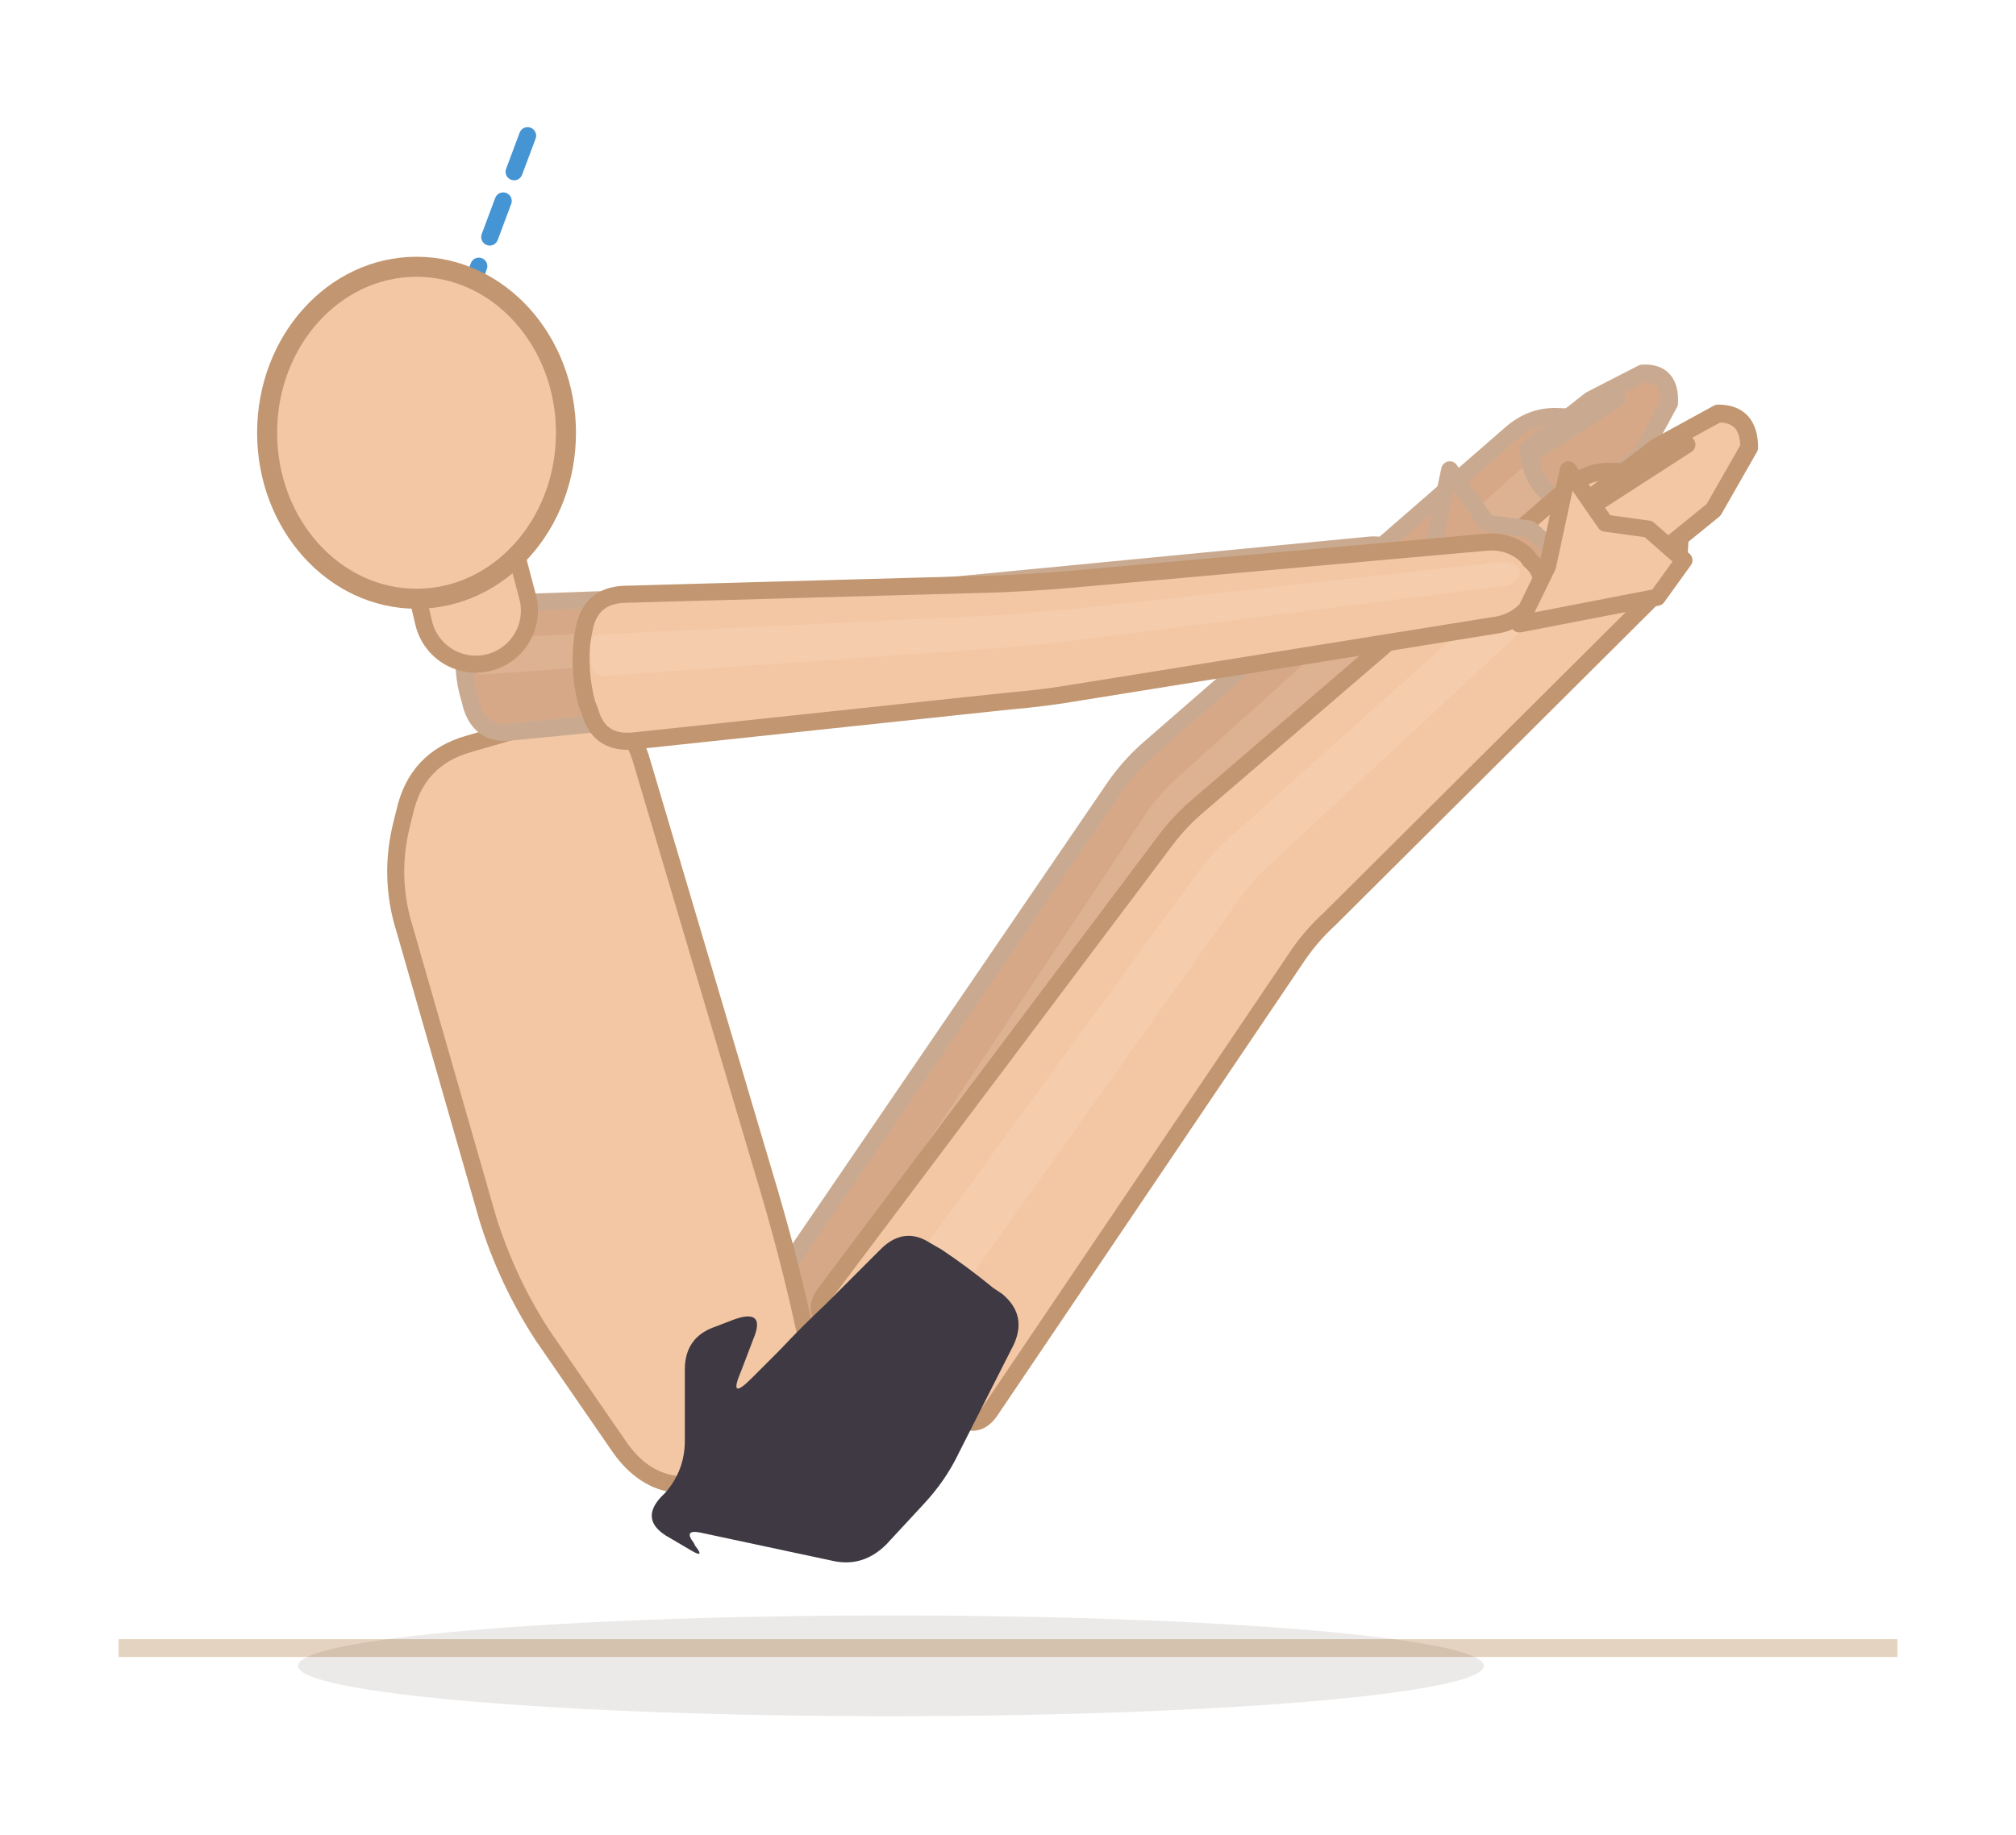
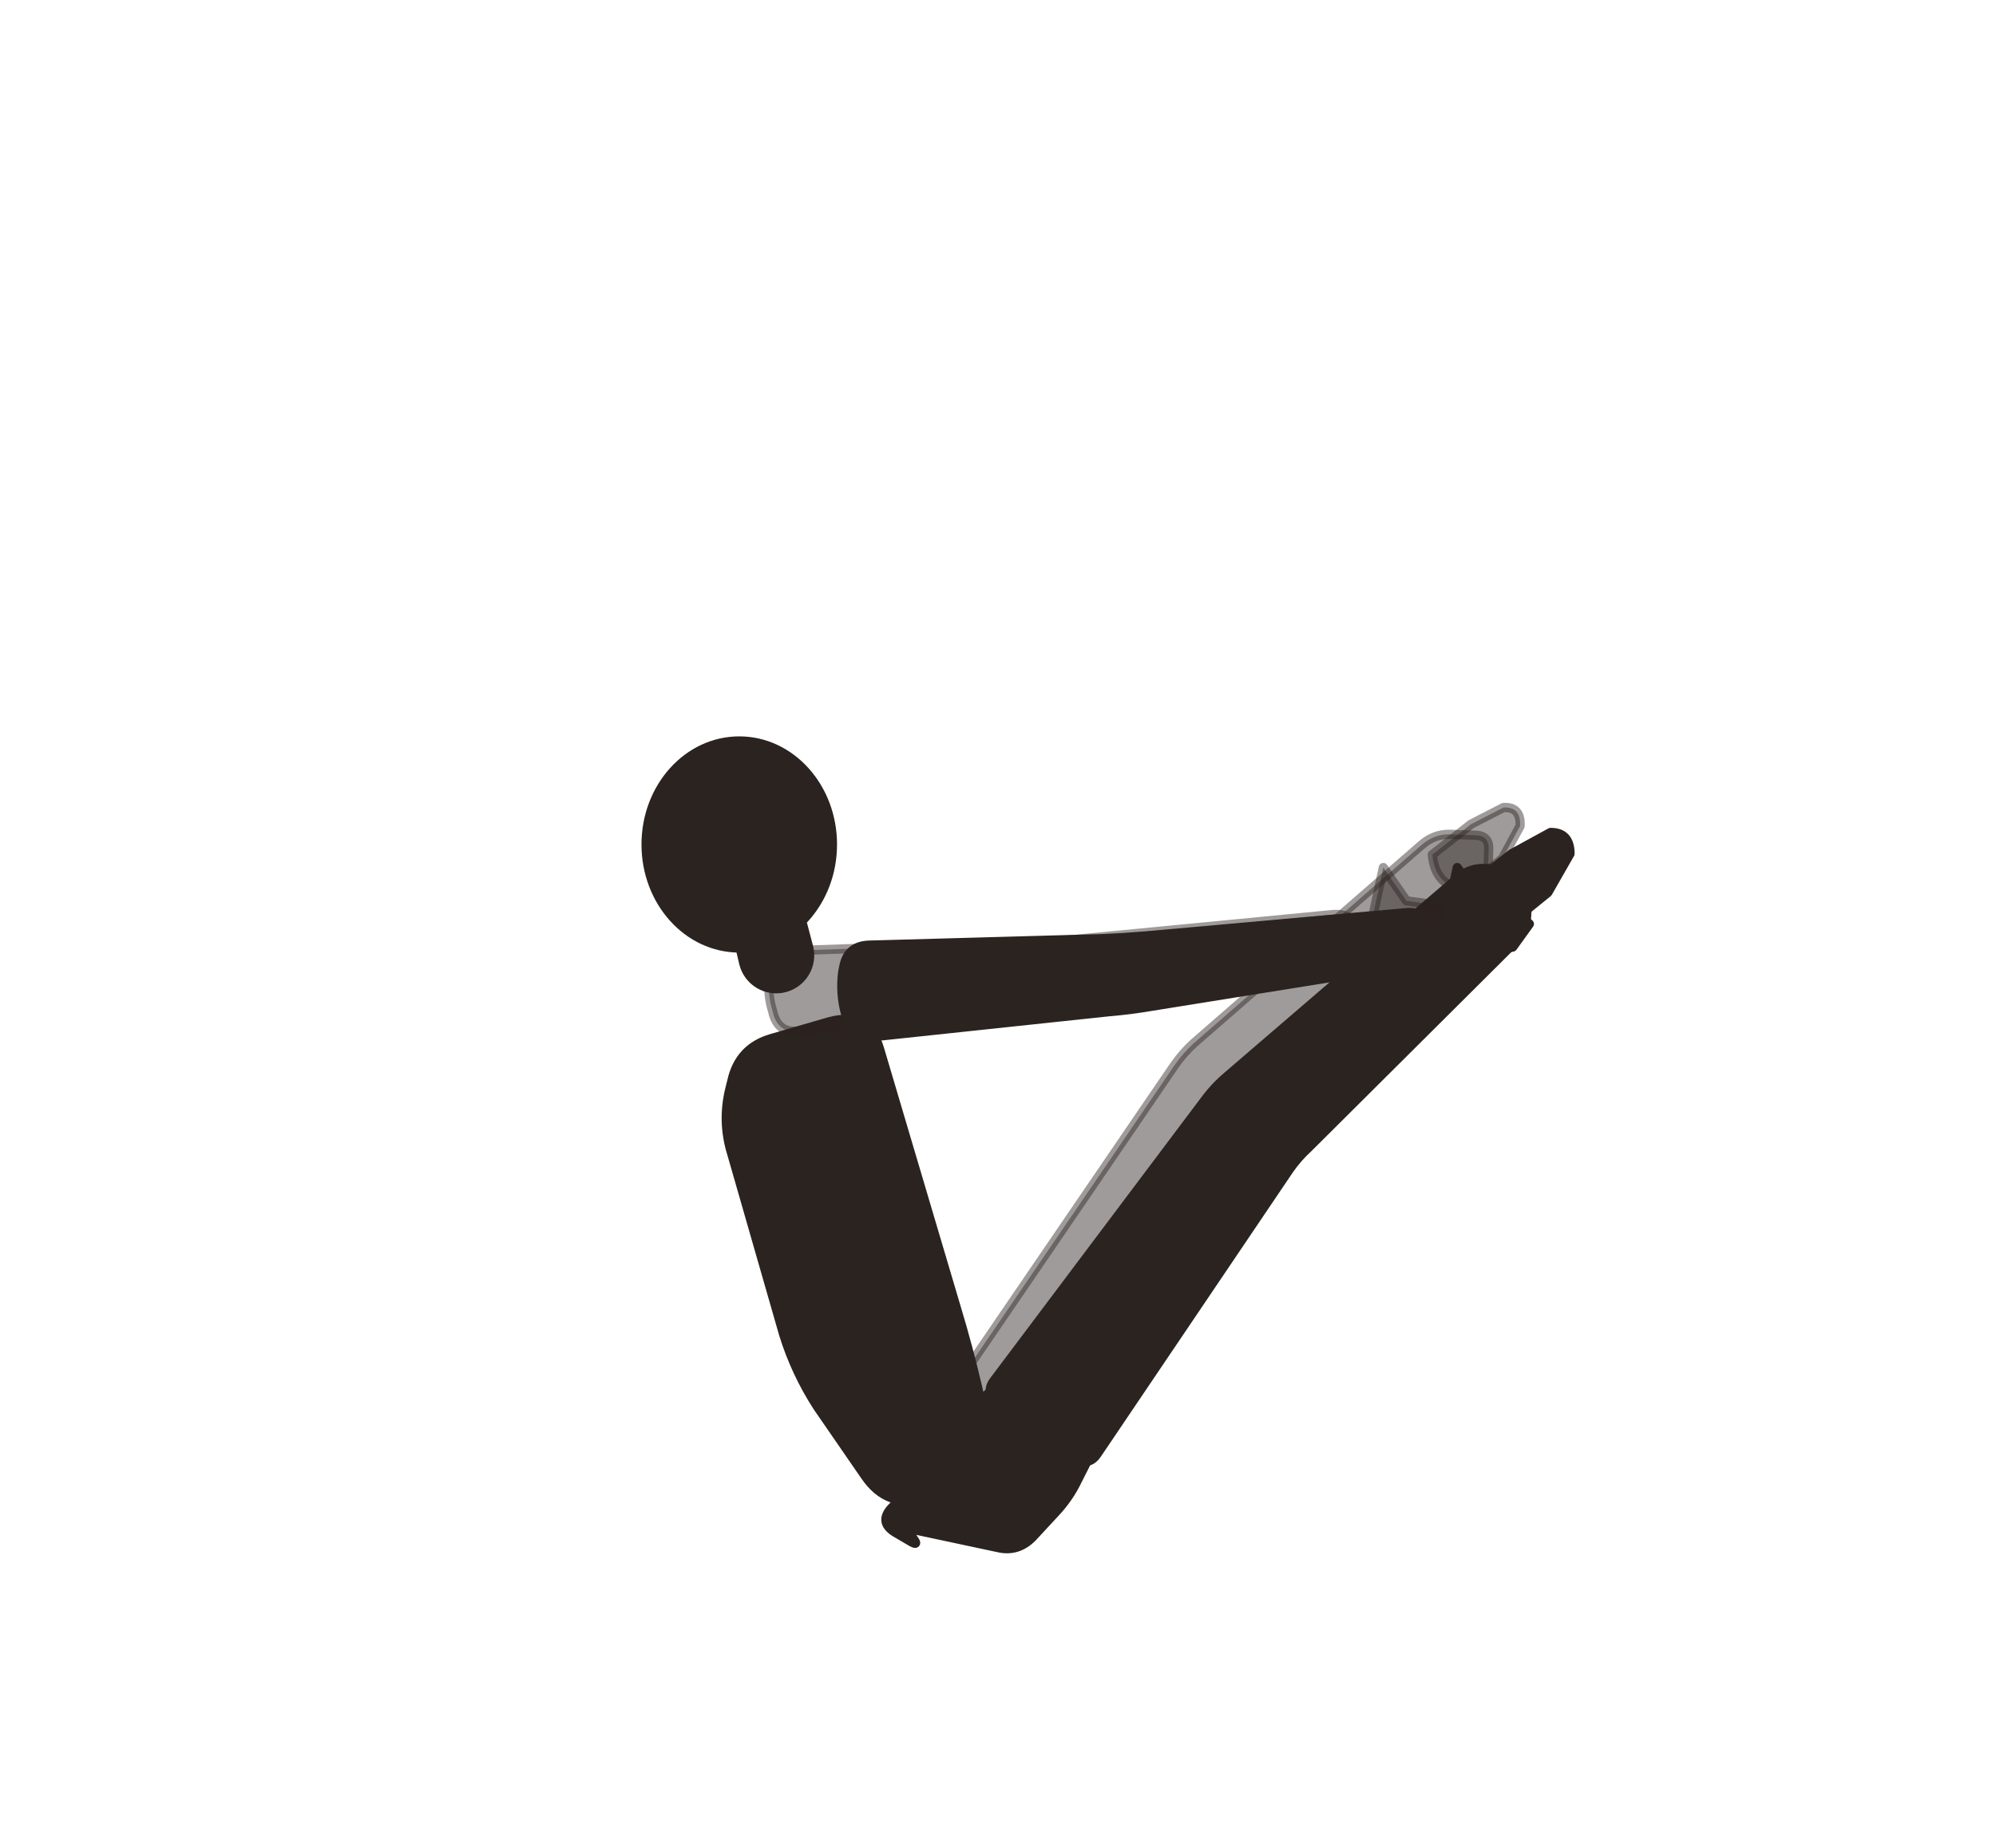
- <svg xmlns="http://www.w3.org/2000/svg" viewBox="43.9 56.8 136 123.8">
-   <line x1="51.9" y1="168" x2="171.9" y2="168" stroke="#e4d3c0" stroke-width="1.2" />
-   <ellipse cx="104" cy="169.2" rx="40" ry="3.4" fill="rgba(62,42,28,0.1)" />
-   <path d="M 105.3,152 L 127.2,116.8 Q 128,115.4 129.2,114.3 L 151.7,92.2 Q 152.8,91.1 153,89.5 L 153.1,86.6 Q 153.2,85 151.6,85 L 148.8,84.9 Q 147.2,84.9 145.9,86 L 121.2,107.5 Q 120,108.6 119.1,109.9 L 95,145.2 Q 94.1,146.6 95.4,147.4 L 103.1,152.5 Q 104.4,153.3 105.3,152 Z" fill="#d7a888" stroke="#c9aa90" stroke-width="1.15" stroke-linejoin="round" />
-   <path d="M 96.7,154.7 L 123.4,113.6 Q 124.3,112.3 125.5,111.2 L 149.7,88.8 Q 150.2,88.3 150.3,87.5 L 150.3,87.3 Q 150.3,86.6 149.6,86.5 L 149.4,86.5 Q 148.6,86.5 148.1,87 L 123.3,109.3 Q 122.1,110.4 121.2,111.7 L 93.9,152.8 Q 93,154.1 94.3,155 L 94.6,155.2 Q 95.9,156 96.7,154.7 Z" fill="#f3d4bc" opacity="0.22" />
-   <path d="M 150.5,90.9 Q 147.3,90.5 147,87.1 L 151.2,83.8 L 154.7,82 Q 156.6,81.9 156.5,84 L 154.6,87.5 Z" fill="#d7a888" stroke="#c9aa90" stroke-width="1.2" stroke-linejoin="round" />
-   <path d="M 147.4,87.3 L 153,83.7" fill="none" stroke="#c9aa90" stroke-width="1.15" stroke-linecap="round" />
-   <path d="M 110.7,152 L 131.5,121.2 Q 132.4,119.9 133.6,118.8 L 156,96.5 Q 157.1,95.4 157.2,93.8 L 157.4,90.3 Q 157.5,88.7 155.9,88.7 L 152.5,88.6 Q 150.9,88.6 149.7,89.7 L 124.8,111.1 Q 123.6,112.1 122.6,113.4 L 99.6,144 Q 98.6,145.3 99.9,146.2 L 108.5,152.4 Q 109.8,153.3 110.7,152 Z" fill="#f3c7a4" stroke="#c19670" stroke-width="1.15" stroke-linejoin="round" />
-   <path d="M 101.1,154.6 L 127.4,117.6 Q 128.3,116.3 129.5,115.2 L 153.6,92.8 Q 154.2,92.3 154.3,91.4 L 154.3,91.3 Q 154.4,90.4 153.5,90.4 L 153.3,90.4 Q 152.5,90.4 151.9,90.9 L 127.1,113.1 Q 125.9,114.1 124.9,115.4 L 98,152.3 Q 97.1,153.6 98.4,154.6 L 98.9,155 Q 100.2,155.9 101.1,154.6 Z" fill="#fbe3cf" opacity="0.22" />
-   <path d="M 154.7,95.1 Q 151.3,94.5 150.7,90.8 L 155.6,87 L 159.8,84.7 Q 161.9,84.7 161.9,87 L 159.5,91.2 Z" fill="#f3c7a4" stroke="#c19670" stroke-width="1.2" stroke-linejoin="round" />
-   <path d="M 151.2,91 L 157.7,86.8" fill="none" stroke="#c19670" stroke-width="1.15" stroke-linecap="round" />
-   <path d="M 75.5,107 L 81.7,105.2 Q 86,104 87.2,108.2 L 95.5,136.2 Q 96.8,140.5 97.8,144.8 L 98.9,149.7 Q 99.9,154 95.7,155.4 L 92.2,156.6 Q 88.1,158 85.6,154.3 L 80.5,146.9 Q 78.1,143.2 76.8,139 L 71.2,119.5 Q 70.1,116 71,112.4 L 71.2,111.6 Q 72,108 75.5,107 Z" fill="#f3c7a4" stroke="#c19670" stroke-width="1.15" stroke-linejoin="round" />
-   <g data-shorts="inline">
-     <path d="M 92.2,146.3 L 93.5,145.8 Q 95.6,145.1 94.7,147.2 L 93.9,149.3 Q 93,151.4 94.6,149.8 L 96.5,147.9 Q 98,146.3 99.6,144.8 L 103.3,141.1 Q 104.9,139.5 106.7,140.7 L 107.4,141.1 Q 109.2,142.3 110.9,143.7 L 111.5,144.1 Q 113.2,145.5 112.3,147.5 L 108.6,154.8 Q 107.7,156.7 106.2,158.3 L 103.7,161 Q 102.1,162.6 100,162.1 L 91.1,160.2 Q 90,160 90.7,160.9 L 90.8,161.1 Q 91.5,162 90.5,161.4 L 88.8,160.4 Q 87.1,159.3 88.5,157.8 L 88.8,157.5 Q 90.1,156 90.1,154 L 90.1,149.2 Q 90.1,147 92.2,146.3 Z" fill="#3e3942" fill-rule="nonzero" />
-   </g>
-   <path d="M 78.3,106.2 L 103.9,103.7 Q 106.3,103.5 108.7,103.1 L 136.8,98.8 Q 138.3,98.6 139.2,97.3 L 139.4,97 Q 140.2,95.7 139.1,94.7 L 138.8,94.5 Q 137.7,93.4 136.1,93.6 L 108.1,96.3 Q 105.7,96.5 103.3,96.6 L 77.7,97.5 Q 75.7,97.6 75.4,99.6 L 75.3,100.1 Q 75,102.1 75.6,104 L 75.7,104.4 Q 76.3,106.4 78.3,106.2 Z" fill="#d7a888" stroke="#c9aa90" stroke-width="1.15" stroke-linejoin="round" />
-   <path d="M 76.6,102.3 L 103.6,100.4 Q 106,100.3 108.4,100 L 137.6,96.3 Q 138,96.2 138.3,95.8 L 138.3,95.8 Q 138.5,95.4 138.2,95.1 L 138.2,95.1 Q 137.8,94.8 137.4,94.8 L 108.2,98.1 Q 105.8,98.3 103.4,98.5 L 76.4,99.9 Q 75.9,99.9 75.8,100.5 L 75.8,100.6 Q 75.7,101.1 75.8,101.7 L 75.9,101.8 Q 76,102.4 76.6,102.3 Z" fill="#f3d4bc" opacity="0.22" />
-   <path d="M 138.4,98.9 L 147.7,97.1 L 149.5,94.6 L 147.1,92.5 L 144.2,92.1 L 141.7,88.5 L 140.3,95 Z" fill="#d7a888" stroke="#c9aa90" stroke-width="1.15" stroke-linejoin="round" />
-   <path d="M 86.6,106.8 L 112,104.1 Q 114.4,103.9 116.7,103.5 L 144.7,99 Q 146.3,98.8 147.3,97.4 L 147.5,97.1 Q 148.4,95.7 147.1,94.6 L 146.9,94.3 Q 145.7,93.2 144,93.4 L 116,95.9 Q 113.6,96.1 111.2,96.2 L 86,96.9 Q 83.7,97 83.3,99.3 L 83.2,99.8 Q 82.9,102.1 83.5,104.3 L 83.7,104.8 Q 84.3,107 86.6,106.8 Z" fill="#f3c7a4" stroke="#c19670" stroke-width="1.15" stroke-linejoin="round" />
-   <path d="M 84.7,102.4 L 111.6,100.5 Q 114,100.3 116.4,100 L 145.6,96.3 Q 146,96.2 146.3,95.8 L 146.3,95.8 Q 146.6,95.4 146.3,95.1 L 146.2,95 Q 145.8,94.7 145.4,94.7 L 116.2,97.9 Q 113.8,98.1 111.4,98.3 L 84.5,99.6 Q 83.9,99.6 83.7,100.2 L 83.7,100.4 Q 83.6,101 83.8,101.6 L 83.8,101.8 Q 84,102.4 84.7,102.4 Z" fill="#fbe3cf" opacity="0.22" />
-   <path d="M 146.4,98.9 L 155.7,97.1 L 157.5,94.6 L 155.1,92.5 L 152.2,92.1 L 149.7,88.5 L 148.3,95 Z" fill="#f3c7a4" stroke="#c19670" stroke-width="1.15" stroke-linejoin="round" />
-   <line x1="72" y1="86" x2="79.7" y2="65.4" stroke="#2481cc" stroke-width="1.15" stroke-dasharray="2.6 2.1" stroke-linecap="round" opacity="0.85" />
-   <path d="M 79.5,97.1 L 78.5,93.3 A 3.6 3.6 0 0 0 71.6,95.1 L 72.5,98.9 A 3.6 3.6 0 0 0 79.5,97.1 Z" fill="#f3c7a4" stroke="#c19670" stroke-width="1.15" />
-   <ellipse cx="72" cy="86" rx="10.08" ry="11.2" fill="#f3c7a4" stroke="#c19670" stroke-width="1.35" />
+ <svg xmlns="http://www.w3.org/2000/svg" viewBox="-8 0 216 200">
+   <path d="M 105.3 157.4 L 127.2 122.2 Q 128 120.8 129.2 119.7 L 151.7 97.6 Q 152.8 96.5 153 94.9 L 153.1 92 Q 153.2 90.4 151.6 90.4 L 148.8 90.3 Q 147.2 90.3 145.9 91.4 L 121.2 112.9 Q 120 114 119.1 115.3 L 95 150.6 Q 94.1 152 95.4 152.8 L 103.1 157.9 Q 104.4 158.7 105.3 157.4 Z" fill="#2b2320" stroke="#2b2320" stroke-width="1" stroke-linejoin="round" fill-opacity="0.45" stroke-opacity="0.45" />
+   <path d="M 150.5 96.3 Q 147.3 95.9 147 92.5 L 151.2 89.2 L 154.7 87.4 Q 156.6 87.3 156.5 89.4 L 154.6 92.9 Z" fill="#2b2320" stroke="#2b2320" stroke-width="1" stroke-linejoin="round" fill-opacity="0.45" stroke-opacity="0.45" />
+   <path d="M 110.7 157.4 L 131.5 126.6 Q 132.4 125.3 133.6 124.2 L 156 101.9 Q 157.1 100.8 157.2 99.2 L 157.4 95.7 Q 157.5 94.1 155.9 94.1 L 152.5 94 Q 150.9 94 149.7 95.1 L 124.8 116.5 Q 123.6 117.5 122.6 118.8 L 99.6 149.4 Q 98.6 150.7 99.9 151.6 L 108.5 157.8 Q 109.8 158.7 110.7 157.4 Z" fill="#2b2320" stroke="#2b2320" stroke-width="1" stroke-linejoin="round" />
+   <path d="M 154.7 100.5 Q 151.3 99.9 150.7 96.2 L 155.6 92.4 L 159.8 90.1 Q 161.9 90.1 161.9 92.4 L 159.5 96.6 Z" fill="#2b2320" stroke="#2b2320" stroke-width="1" stroke-linejoin="round" />
+   <path d="M 75.5 112.4 L 81.7 110.6 Q 86 109.4 87.2 113.6 L 95.5 141.6 Q 96.8 145.9 97.8 150.2 L 98.9 155.1 Q 99.9 159.4 95.7 160.8 L 92.2 162 Q 88.1 163.4 85.6 159.7 L 80.5 152.3 Q 78.1 148.6 76.8 144.4 L 71.2 124.9 Q 70.1 121.4 71 117.8 L 71.2 117 Q 72 113.4 75.5 112.4 Z" fill="#2b2320" stroke="#2b2320" stroke-width="1" stroke-linejoin="round" />
+   <path d="M 92.2 151.7 L 93.5 151.2 Q 95.6 150.5 94.7 152.6 L 93.9 154.7 Q 93 156.8 94.6 155.2 L 96.5 153.3 Q 98 151.7 99.6 150.2 L 103.3 146.5 Q 104.9 144.9 106.7 146.1 L 107.4 146.5 Q 109.2 147.7 110.9 149.1 L 111.5 149.5 Q 113.2 150.9 112.3 152.9 L 108.6 160.2 Q 107.7 162.1 106.2 163.7 L 103.7 166.4 Q 102.1 168 100 167.5 L 91.1 165.6 Q 90 165.4 90.7 166.3 L 90.8 166.5 Q 91.5 167.4 90.5 166.8 L 88.8 165.8 Q 87.1 164.7 88.5 163.2 L 88.8 162.9 Q 90.1 161.4 90.1 159.4 L 90.1 154.6 Q 90.1 152.4 92.2 151.7 Z" fill="#2b2320" stroke="#2b2320" stroke-width="1" stroke-linejoin="round" />
+   <path d="M 78.3 111.6 L 103.9 109.1 Q 106.3 108.9 108.7 108.5 L 136.8 104.2 Q 138.3 104 139.2 102.7 L 139.4 102.4 Q 140.2 101.1 139.1 100.1 L 138.8 99.9 Q 137.7 98.8 136.1 99 L 108.1 101.7 Q 105.7 101.9 103.3 102 L 77.7 102.9 Q 75.7 103 75.4 105 L 75.3 105.5 Q 75 107.5 75.6 109.4 L 75.7 109.8 Q 76.3 111.8 78.3 111.6 Z" fill="#2b2320" stroke="#2b2320" stroke-width="1" stroke-linejoin="round" fill-opacity="0.45" stroke-opacity="0.45" />
+   <path d="M 138.4 104.3 L 147.7 102.5 L 149.5 100 L 147.1 97.9 L 144.2 97.5 L 141.7 93.9 L 140.3 100.4 Z" fill="#2b2320" stroke="#2b2320" stroke-width="1" stroke-linejoin="round" fill-opacity="0.45" stroke-opacity="0.45" />
+   <path d="M 86.6 112.2 L 112 109.5 Q 114.4 109.3 116.7 108.9 L 144.7 104.4 Q 146.3 104.2 147.3 102.8 L 147.5 102.5 Q 148.4 101.1 147.1 100 L 146.9 99.7 Q 145.7 98.6 144 98.8 L 116 101.3 Q 113.6 101.5 111.2 101.6 L 86 102.3 Q 83.7 102.4 83.3 104.7 L 83.2 105.2 Q 82.9 107.5 83.5 109.7 L 83.7 110.2 Q 84.3 112.4 86.6 112.2 Z" fill="#2b2320" stroke="#2b2320" stroke-width="1" stroke-linejoin="round" />
+   <path d="M 146.4 104.3 L 155.7 102.5 L 157.5 100 L 155.1 97.9 L 152.2 97.5 L 149.7 93.9 L 148.3 100.4 Z" fill="#2b2320" stroke="#2b2320" stroke-width="1" stroke-linejoin="round" />
+   <path d="M 79.5 102.5 L 78.5 98.7 A 3.6 3.6 0 0 0 71.6 100.5 L 72.5 104.3 A 3.6 3.6 0 0 0 79.5 102.5 Z" fill="#2b2320" stroke="#2b2320" stroke-width="1" stroke-linejoin="round" />
+   <ellipse cx="72" cy="91.4" rx="10.08" ry="11.2" fill="#2b2320" stroke="#2b2320" stroke-width="1" stroke-linejoin="round" />
</svg>
